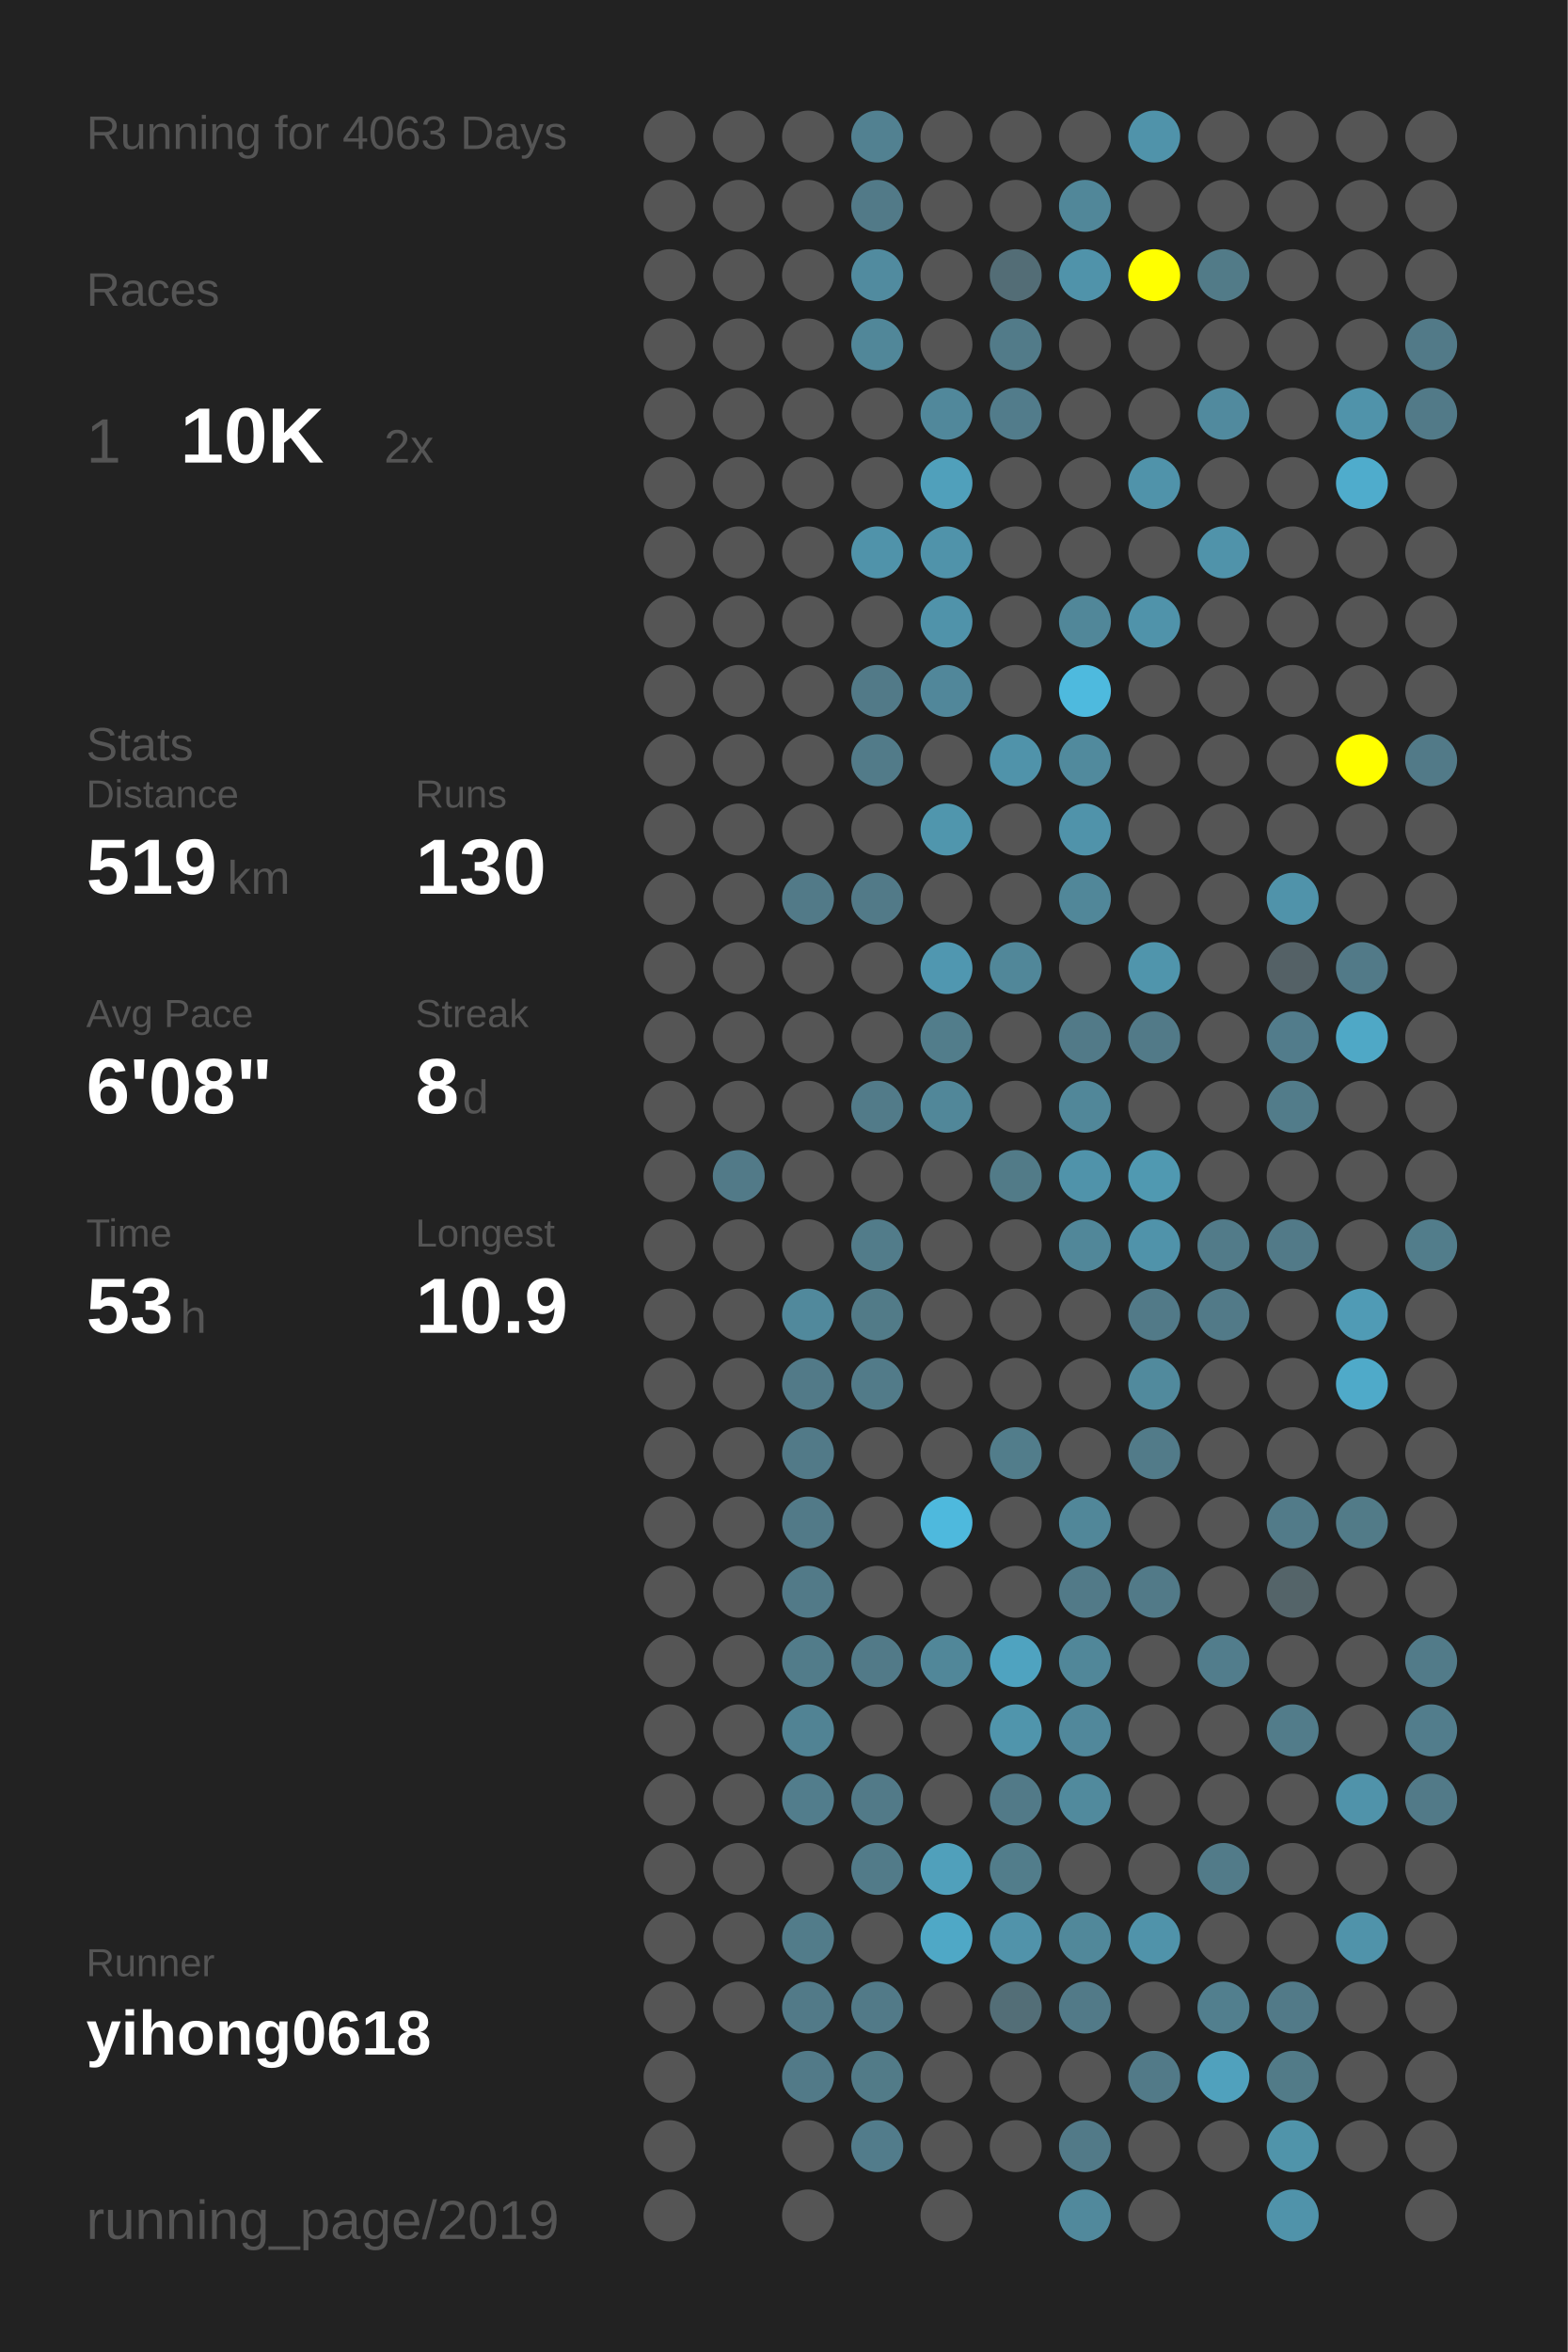
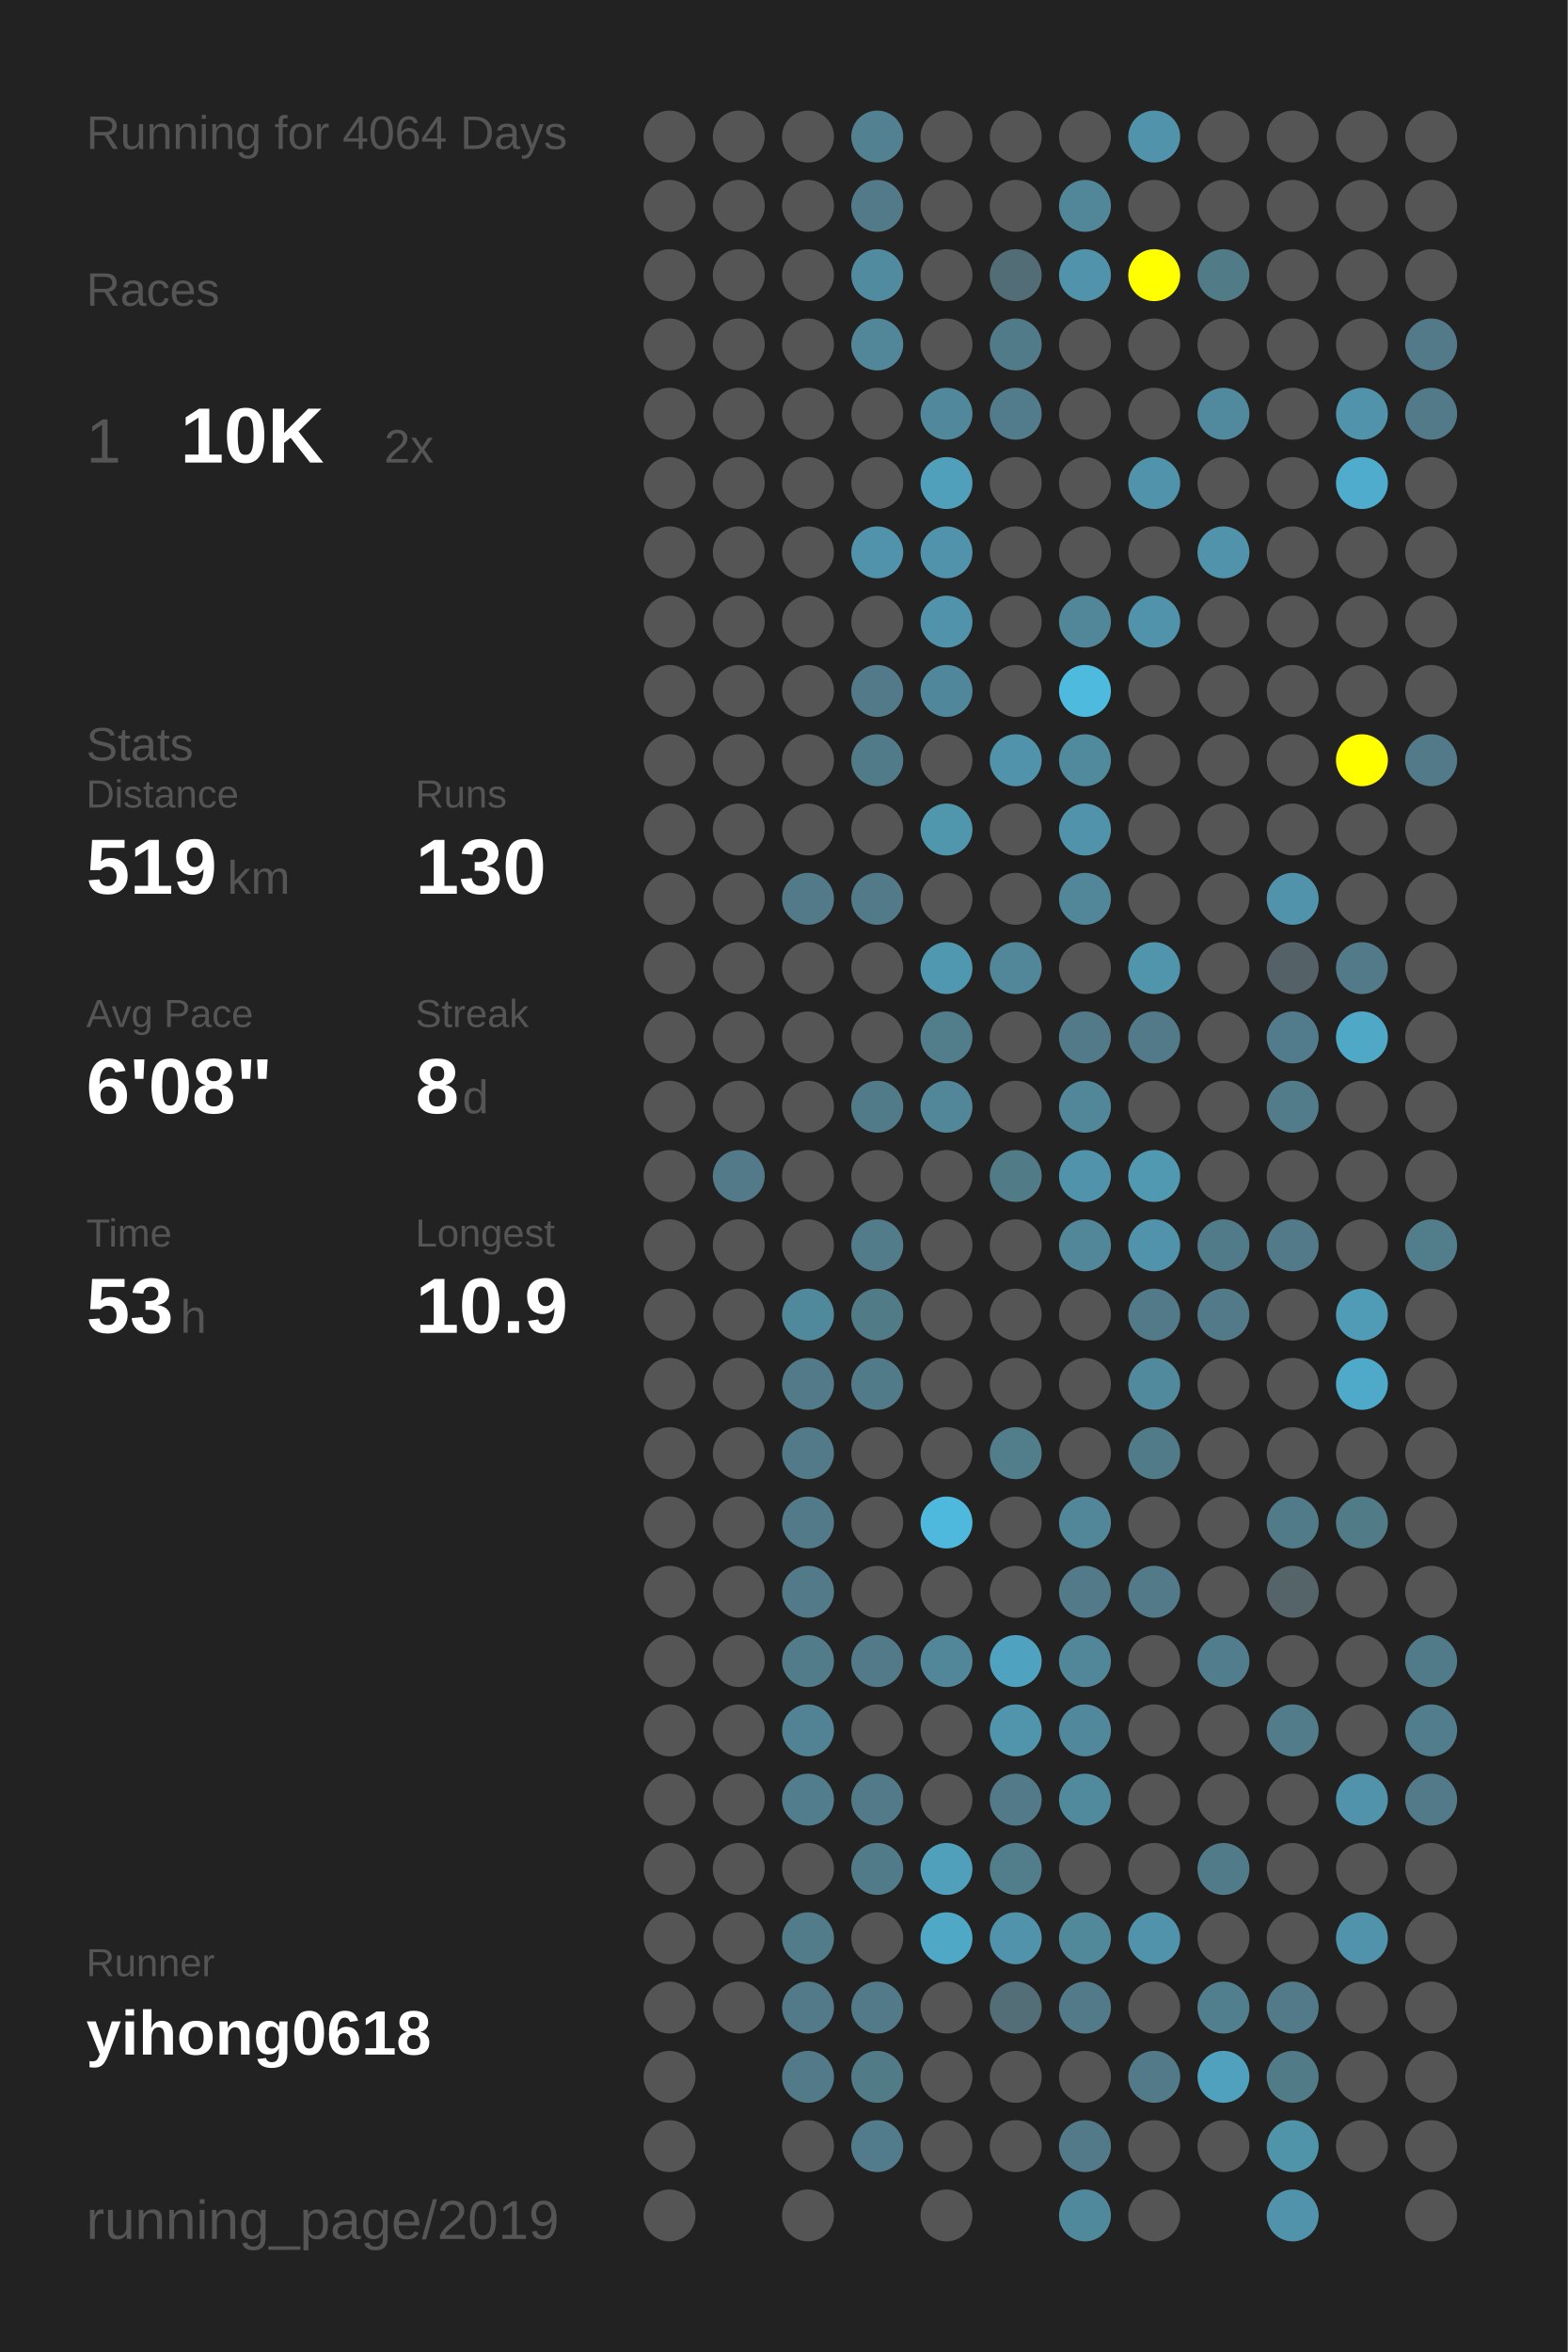
<svg xmlns="http://www.w3.org/2000/svg" baseProfile="full" height="300mm" version="1.1" viewBox="0,0,200,300" width="200mm">
  <defs />
  <rect fill="#222222" height="300" width="200" x="0" y="0" />
-   <text fill="#555555" style="font-size:6px; font-family:Arial;" x="11" y="19">Running for 4063 Days</text>
+   <text fill="#555555" style="font-size:6px; font-family:Arial;" x="11" y="19">Running for 4064 Days</text>
  <text fill="#555555" style="font-size:6px; font-family:Arial;" x="11" y="39">Races</text>
  <text fill="#555555" style="font-size:8px; font-family:Arial;" x="11" y="59">1</text>
  <text fill="#FFFFFF" style="font-size:10px; font-family:Arial; font-weight:bold;" x="23" y="59">10K</text>
  <text fill="#555555" style="font-size:6px; font-family:Arial;" x="49" y="59">2x</text>
  <text fill="#555555" style="font-size:6px; font-family:Arial;" x="11" y="97">Stats</text>
  <text fill="#555555" style="font-size:5px; font-family:Arial;" x="11" y="103">Distance</text>
  <text fill="#FFFFFF" style="font-size:10px; font-family:Arial; font-weight:bold;" x="11" y="114">519</text>
  <text fill="#555555" style="font-size:6px; font-family:Arial;" x="29" y="114">km</text>
  <text fill="#555555" style="font-size:5px; font-family:Arial;" x="53" y="103">Runs</text>
  <text fill="#FFFFFF" style="font-size:10px; font-family:Arial; font-weight:bold;" x="53" y="114">130</text>
  <text fill="#555555" style="font-size:5px; font-family:Arial;" x="11" y="131">Avg Pace</text>
  <text fill="#FFFFFF" style="font-size:10px; font-family:Arial; font-weight:bold;" x="11" y="142">6'08"</text>
  <text fill="#555555" style="font-size:5px; font-family:Arial;" x="53" y="131">Streak</text>
  <text fill="#FFFFFF" style="font-size:10px; font-family:Arial; font-weight:bold;" x="53" y="142">8</text>
  <text fill="#555555" style="font-size:6px; font-family:Arial;" x="59" y="142">d</text>
  <text fill="#555555" style="font-size:5px; font-family:Arial;" x="11" y="159">Time</text>
  <text fill="#FFFFFF" style="font-size:10px; font-family:Arial; font-weight:bold;" x="11" y="170">53</text>
  <text fill="#555555" style="font-size:6px; font-family:Arial;" x="23" y="170">h</text>
  <text fill="#555555" style="font-size:5px; font-family:Arial;" x="53" y="159">Longest</text>
  <text fill="#FFFFFF" style="font-size:10px; font-family:Arial; font-weight:bold;" x="53" y="170">10.9</text>
  <text fill="#555555" style="font-size:5px; font-family:Arial;" x="11" y="252.065">Runner</text>
  <text fill="#FFFFFF" style="font-size:8px; font-family:Arial; font-weight:bold;" x="11" y="262.065">yihong0618</text>
  <text fill="#555555" style="font-size:7px; font-family:Arial;" x="11" y="285.581">running_page/2019</text>
  <circle cx="85.417" cy="17.419" fill="#555555" r="3.312" />
  <circle cx="85.417" cy="26.258" fill="#555555" r="3.312" />
  <circle cx="85.417" cy="35.097" fill="#555555" r="3.312" />
  <circle cx="85.417" cy="43.935" fill="#555555" r="3.312" />
  <circle cx="85.417" cy="52.774" fill="#555555" r="3.312" />
  <circle cx="85.417" cy="61.613" fill="#555555" r="3.312" />
  <circle cx="85.417" cy="70.452" fill="#555555" r="3.312" />
  <circle cx="85.417" cy="79.29" fill="#555555" r="3.312" />
  <circle cx="85.417" cy="88.129" fill="#555555" r="3.312" />
  <circle cx="85.417" cy="96.968" fill="#555555" r="3.312" />
  <circle cx="85.417" cy="105.806" fill="#555555" r="3.312" />
  <circle cx="85.417" cy="114.645" fill="#555555" r="3.312" />
  <circle cx="85.417" cy="123.484" fill="#555555" r="3.312" />
  <circle cx="85.417" cy="132.323" fill="#555555" r="3.312" />
  <circle cx="85.417" cy="141.161" fill="#555555" r="3.312" />
  <circle cx="85.417" cy="150" fill="#555555" r="3.312" />
  <circle cx="85.417" cy="158.839" fill="#555555" r="3.312" />
  <circle cx="85.417" cy="167.677" fill="#555555" r="3.312" />
  <circle cx="85.417" cy="176.516" fill="#555555" r="3.312" />
  <circle cx="85.417" cy="185.355" fill="#555555" r="3.312" />
  <circle cx="85.417" cy="194.194" fill="#555555" r="3.312" />
  <circle cx="85.417" cy="203.032" fill="#555555" r="3.312" />
  <circle cx="85.417" cy="211.871" fill="#555555" r="3.312" />
  <circle cx="85.417" cy="220.71" fill="#555555" r="3.312" />
  <circle cx="85.417" cy="229.548" fill="#555555" r="3.312" />
  <circle cx="85.417" cy="238.387" fill="#555555" r="3.312" />
  <circle cx="85.417" cy="247.226" fill="#555555" r="3.312" />
  <circle cx="85.417" cy="256.065" fill="#555555" r="3.312" />
  <circle cx="85.417" cy="264.903" fill="#555555" r="3.312" />
  <circle cx="85.417" cy="273.742" fill="#555555" r="3.312" />
  <circle cx="85.417" cy="282.581" fill="#555555" r="3.312" />
  <circle cx="94.25" cy="17.419" fill="#555555" r="3.312" />
  <circle cx="94.25" cy="26.258" fill="#555555" r="3.312" />
  <circle cx="94.25" cy="35.097" fill="#555555" r="3.312" />
  <circle cx="94.25" cy="43.935" fill="#555555" r="3.312" />
  <circle cx="94.25" cy="52.774" fill="#555555" r="3.312" />
  <circle cx="94.25" cy="61.613" fill="#555555" r="3.312" />
  <circle cx="94.25" cy="70.452" fill="#555555" r="3.312" />
  <circle cx="94.25" cy="79.29" fill="#555555" r="3.312" />
  <circle cx="94.25" cy="88.129" fill="#555555" r="3.312" />
  <circle cx="94.25" cy="96.968" fill="#555555" r="3.312" />
  <circle cx="94.25" cy="105.806" fill="#555555" r="3.312" />
  <circle cx="94.25" cy="114.645" fill="#555555" r="3.312" />
  <circle cx="94.25" cy="123.484" fill="#555555" r="3.312" />
  <circle cx="94.25" cy="132.323" fill="#555555" r="3.312" />
  <circle cx="94.25" cy="141.161" fill="#555555" r="3.312" />
  <circle cx="94.25" cy="150" fill="#527a88" r="3.312" />
  <circle cx="94.25" cy="158.839" fill="#555555" r="3.312" />
  <circle cx="94.25" cy="167.677" fill="#555555" r="3.312" />
  <circle cx="94.25" cy="176.516" fill="#555555" r="3.312" />
  <circle cx="94.25" cy="185.355" fill="#555555" r="3.312" />
  <circle cx="94.25" cy="194.194" fill="#555555" r="3.312" />
  <circle cx="94.25" cy="203.032" fill="#555555" r="3.312" />
  <circle cx="94.25" cy="211.871" fill="#555555" r="3.312" />
  <circle cx="94.25" cy="220.71" fill="#555555" r="3.312" />
  <circle cx="94.25" cy="229.548" fill="#555555" r="3.312" />
  <circle cx="94.25" cy="238.387" fill="#555555" r="3.312" />
  <circle cx="94.25" cy="247.226" fill="#555555" r="3.312" />
  <circle cx="94.25" cy="256.065" fill="#555555" r="3.312" />
  <circle cx="103.083" cy="17.419" fill="#555555" r="3.312" />
  <circle cx="103.083" cy="26.258" fill="#555555" r="3.312" />
  <circle cx="103.083" cy="35.097" fill="#555555" r="3.312" />
  <circle cx="103.083" cy="43.935" fill="#555555" r="3.312" />
  <circle cx="103.083" cy="52.774" fill="#555555" r="3.312" />
  <circle cx="103.083" cy="61.613" fill="#555555" r="3.312" />
  <circle cx="103.083" cy="70.452" fill="#555555" r="3.312" />
  <circle cx="103.083" cy="79.29" fill="#555555" r="3.312" />
  <circle cx="103.083" cy="88.129" fill="#555555" r="3.312" />
  <circle cx="103.083" cy="96.968" fill="#555555" r="3.312" />
  <circle cx="103.083" cy="105.806" fill="#555555" r="3.312" />
  <circle cx="103.083" cy="114.645" fill="#527a88" r="3.312" />
  <circle cx="103.083" cy="123.484" fill="#555555" r="3.312" />
  <circle cx="103.083" cy="132.323" fill="#555555" r="3.312" />
  <circle cx="103.083" cy="141.161" fill="#555555" r="3.312" />
  <circle cx="103.083" cy="150" fill="#555555" r="3.312" />
  <circle cx="103.083" cy="158.839" fill="#555555" r="3.312" />
  <circle cx="103.083" cy="167.677" fill="#51899c" r="3.312" />
  <circle cx="103.083" cy="176.516" fill="#527a88" r="3.312" />
  <circle cx="103.083" cy="185.355" fill="#527a88" r="3.312" />
  <circle cx="103.083" cy="194.194" fill="#527a88" r="3.312" />
  <circle cx="103.083" cy="203.032" fill="#527a88" r="3.312" />
  <circle cx="103.083" cy="211.871" fill="#527c8a" r="3.312" />
  <circle cx="103.083" cy="220.71" fill="#518394" r="3.312" />
  <circle cx="103.083" cy="229.548" fill="#527d8c" r="3.312" />
  <circle cx="103.083" cy="238.387" fill="#555555" r="3.312" />
  <circle cx="103.083" cy="247.226" fill="#527c8a" r="3.312" />
  <circle cx="103.083" cy="256.065" fill="#527a88" r="3.312" />
  <circle cx="103.083" cy="264.903" fill="#527a88" r="3.312" />
  <circle cx="103.083" cy="273.742" fill="#555555" r="3.312" />
  <circle cx="103.083" cy="282.581" fill="#555555" r="3.312" />
  <circle cx="111.917" cy="17.419" fill="#528191" r="3.312" />
  <circle cx="111.917" cy="26.258" fill="#527a88" r="3.312" />
  <circle cx="111.917" cy="35.097" fill="#518b9f" r="3.312" />
  <circle cx="111.917" cy="43.935" fill="#518799" r="3.312" />
  <circle cx="111.917" cy="52.774" fill="#555555" r="3.312" />
  <circle cx="111.917" cy="61.613" fill="#555555" r="3.312" />
  <circle cx="111.917" cy="70.452" fill="#5093aa" r="3.312" />
  <circle cx="111.917" cy="79.29" fill="#555555" r="3.312" />
  <circle cx="111.917" cy="88.129" fill="#527a88" r="3.312" />
  <circle cx="111.917" cy="96.968" fill="#527b89" r="3.312" />
  <circle cx="111.917" cy="105.806" fill="#555555" r="3.312" />
  <circle cx="111.917" cy="114.645" fill="#527a88" r="3.312" />
  <circle cx="111.917" cy="123.484" fill="#555555" r="3.312" />
  <circle cx="111.917" cy="132.323" fill="#555555" r="3.312" />
  <circle cx="111.917" cy="141.161" fill="#527b89" r="3.312" />
  <circle cx="111.917" cy="150" fill="#555555" r="3.312" />
  <circle cx="111.917" cy="158.839" fill="#527c8a" r="3.312" />
  <circle cx="111.917" cy="167.677" fill="#527b88" r="3.312" />
  <circle cx="111.917" cy="176.516" fill="#527b89" r="3.312" />
  <circle cx="111.917" cy="185.355" fill="#555555" r="3.312" />
  <circle cx="111.917" cy="194.194" fill="#555555" r="3.312" />
  <circle cx="111.917" cy="203.032" fill="#555555" r="3.312" />
  <circle cx="111.917" cy="211.871" fill="#527a88" r="3.312" />
  <circle cx="111.917" cy="220.71" fill="#555555" r="3.312" />
  <circle cx="111.917" cy="229.548" fill="#527a88" r="3.312" />
  <circle cx="111.917" cy="238.387" fill="#527b89" r="3.312" />
  <circle cx="111.917" cy="247.226" fill="#555555" r="3.312" />
  <circle cx="111.917" cy="256.065" fill="#527a88" r="3.312" />
  <circle cx="111.917" cy="264.903" fill="#527b88" r="3.312" />
  <circle cx="111.917" cy="273.742" fill="#527c8b" r="3.312" />
  <circle cx="120.75" cy="17.419" fill="#555555" r="3.312" />
  <circle cx="120.75" cy="26.258" fill="#555555" r="3.312" />
  <circle cx="120.75" cy="35.097" fill="#555555" r="3.312" />
  <circle cx="120.75" cy="43.935" fill="#555555" r="3.312" />
  <circle cx="120.75" cy="52.774" fill="#51889b" r="3.312" />
  <circle cx="120.75" cy="61.613" fill="#50a0bb" r="3.312" />
  <circle cx="120.75" cy="70.452" fill="#5093aa" r="3.312" />
  <circle cx="120.75" cy="79.29" fill="#5093aa" r="3.312" />
  <circle cx="120.75" cy="88.129" fill="#51879a" r="3.312" />
  <circle cx="120.75" cy="96.968" fill="#555555" r="3.312" />
  <circle cx="120.75" cy="105.806" fill="#5096ad" r="3.312" />
  <circle cx="120.75" cy="114.645" fill="#555555" r="3.312" />
  <circle cx="120.75" cy="123.484" fill="#5097b0" r="3.312" />
  <circle cx="120.75" cy="132.323" fill="#527d8b" r="3.312" />
  <circle cx="120.75" cy="141.161" fill="#518799" r="3.312" />
  <circle cx="120.75" cy="150" fill="#555555" r="3.312" />
  <circle cx="120.75" cy="158.839" fill="#555555" r="3.312" />
  <circle cx="120.75" cy="167.677" fill="#555555" r="3.312" />
  <circle cx="120.75" cy="176.516" fill="#555555" r="3.312" />
  <circle cx="120.75" cy="185.355" fill="#555555" r="3.312" />
  <circle cx="120.75" cy="194.194" fill="#4eb9dd" r="3.312" />
  <circle cx="120.75" cy="203.032" fill="#555555" r="3.312" />
  <circle cx="120.75" cy="211.871" fill="#518799" r="3.312" />
  <circle cx="120.75" cy="220.71" fill="#555555" r="3.312" />
  <circle cx="120.75" cy="229.548" fill="#555555" r="3.312" />
  <circle cx="120.75" cy="238.387" fill="#50a0bb" r="3.312" />
  <circle cx="120.75" cy="247.226" fill="#4fa8c6" r="3.312" />
  <circle cx="120.75" cy="256.065" fill="#555555" r="3.312" />
  <circle cx="120.75" cy="264.903" fill="#555555" r="3.312" />
  <circle cx="120.75" cy="273.742" fill="#555555" r="3.312" />
  <circle cx="120.75" cy="282.581" fill="#555555" r="3.312" />
  <circle cx="129.583" cy="17.419" fill="#555555" r="3.312" />
  <circle cx="129.583" cy="26.258" fill="#555555" r="3.312" />
  <circle cx="129.583" cy="35.097" fill="#536d76" r="3.312" />
  <circle cx="129.583" cy="43.935" fill="#527b89" r="3.312" />
  <circle cx="129.583" cy="52.774" fill="#527c8b" r="3.312" />
  <circle cx="129.583" cy="61.613" fill="#555555" r="3.312" />
  <circle cx="129.583" cy="70.452" fill="#555555" r="3.312" />
  <circle cx="129.583" cy="79.29" fill="#555555" r="3.312" />
  <circle cx="129.583" cy="88.129" fill="#555555" r="3.312" />
  <circle cx="129.583" cy="96.968" fill="#5093aa" r="3.312" />
  <circle cx="129.583" cy="105.806" fill="#555555" r="3.312" />
  <circle cx="129.583" cy="114.645" fill="#555555" r="3.312" />
  <circle cx="129.583" cy="123.484" fill="#518799" r="3.312" />
  <circle cx="129.583" cy="132.323" fill="#555555" r="3.312" />
  <circle cx="129.583" cy="141.161" fill="#555555" r="3.312" />
  <circle cx="129.583" cy="150" fill="#527b88" r="3.312" />
  <circle cx="129.583" cy="158.839" fill="#555555" r="3.312" />
  <circle cx="129.583" cy="167.677" fill="#555555" r="3.312" />
  <circle cx="129.583" cy="176.516" fill="#555555" r="3.312" />
  <circle cx="129.583" cy="185.355" fill="#527d8b" r="3.312" />
  <circle cx="129.583" cy="194.194" fill="#555555" r="3.312" />
  <circle cx="129.583" cy="203.032" fill="#555555" r="3.312" />
  <circle cx="129.583" cy="211.871" fill="#4fa3c0" r="3.312" />
  <circle cx="129.583" cy="220.71" fill="#5095ac" r="3.312" />
  <circle cx="129.583" cy="229.548" fill="#527a88" r="3.312" />
  <circle cx="129.583" cy="238.387" fill="#527d8b" r="3.312" />
  <circle cx="129.583" cy="247.226" fill="#5193aa" r="3.312" />
  <circle cx="129.583" cy="256.065" fill="#536e77" r="3.312" />
  <circle cx="129.583" cy="264.903" fill="#555555" r="3.312" />
  <circle cx="129.583" cy="273.742" fill="#555555" r="3.312" />
  <circle cx="138.417" cy="17.419" fill="#555555" r="3.312" />
  <circle cx="138.417" cy="26.258" fill="#518799" r="3.312" />
  <circle cx="138.417" cy="35.097" fill="#5093aa" r="3.312" />
  <circle cx="138.417" cy="43.935" fill="#555555" r="3.312" />
  <circle cx="138.417" cy="52.774" fill="#555555" r="3.312" />
  <circle cx="138.417" cy="61.613" fill="#555555" r="3.312" />
  <circle cx="138.417" cy="70.452" fill="#555555" r="3.312" />
  <circle cx="138.417" cy="79.29" fill="#518799" r="3.312" />
  <circle cx="138.417" cy="88.129" fill="#4ebade" r="3.312" />
  <circle cx="138.417" cy="96.968" fill="#518a9d" r="3.312" />
  <circle cx="138.417" cy="105.806" fill="#5093aa" r="3.312" />
  <circle cx="138.417" cy="114.645" fill="#518799" r="3.312" />
  <circle cx="138.417" cy="123.484" fill="#555555" r="3.312" />
  <circle cx="138.417" cy="132.323" fill="#527a88" r="3.312" />
  <circle cx="138.417" cy="141.161" fill="#518799" r="3.312" />
  <circle cx="138.417" cy="150" fill="#5093aa" r="3.312" />
  <circle cx="138.417" cy="158.839" fill="#518799" r="3.312" />
  <circle cx="138.417" cy="167.677" fill="#555555" r="3.312" />
  <circle cx="138.417" cy="176.516" fill="#555555" r="3.312" />
  <circle cx="138.417" cy="185.355" fill="#555555" r="3.312" />
  <circle cx="138.417" cy="194.194" fill="#518799" r="3.312" />
  <circle cx="138.417" cy="203.032" fill="#527a88" r="3.312" />
  <circle cx="138.417" cy="211.871" fill="#518799" r="3.312" />
  <circle cx="138.417" cy="220.71" fill="#51889b" r="3.312" />
  <circle cx="138.417" cy="229.548" fill="#518a9d" r="3.312" />
  <circle cx="138.417" cy="238.387" fill="#555555" r="3.312" />
  <circle cx="138.417" cy="247.226" fill="#51889a" r="3.312" />
  <circle cx="138.417" cy="256.065" fill="#527a88" r="3.312" />
  <circle cx="138.417" cy="264.903" fill="#555555" r="3.312" />
  <circle cx="138.417" cy="273.742" fill="#527a88" r="3.312" />
  <circle cx="138.417" cy="282.581" fill="#51899c" r="3.312" />
  <circle cx="147.25" cy="17.419" fill="#5093aa" r="3.312" />
  <circle cx="147.25" cy="26.258" fill="#555555" r="3.312" />
  <circle cx="147.25" cy="35.097" fill="#FFFF00" r="3.312" />
  <circle cx="147.25" cy="43.935" fill="#555555" r="3.312" />
  <circle cx="147.25" cy="52.774" fill="#555555" r="3.312" />
  <circle cx="147.25" cy="61.613" fill="#5093aa" r="3.312" />
  <circle cx="147.25" cy="70.452" fill="#555555" r="3.312" />
  <circle cx="147.25" cy="79.29" fill="#5093aa" r="3.312" />
  <circle cx="147.25" cy="88.129" fill="#555555" r="3.312" />
  <circle cx="147.25" cy="96.968" fill="#555555" r="3.312" />
  <circle cx="147.25" cy="105.806" fill="#555555" r="3.312" />
  <circle cx="147.25" cy="114.645" fill="#555555" r="3.312" />
  <circle cx="147.25" cy="123.484" fill="#5095ac" r="3.312" />
  <circle cx="147.25" cy="132.323" fill="#527a88" r="3.312" />
  <circle cx="147.25" cy="141.161" fill="#555555" r="3.312" />
  <circle cx="147.25" cy="150" fill="#5099b1" r="3.312" />
  <circle cx="147.25" cy="158.839" fill="#5093aa" r="3.312" />
  <circle cx="147.25" cy="167.677" fill="#527a88" r="3.312" />
  <circle cx="147.25" cy="176.516" fill="#518a9d" r="3.312" />
  <circle cx="147.25" cy="185.355" fill="#527b89" r="3.312" />
  <circle cx="147.25" cy="194.194" fill="#555555" r="3.312" />
  <circle cx="147.25" cy="203.032" fill="#527a88" r="3.312" />
  <circle cx="147.25" cy="211.871" fill="#555555" r="3.312" />
  <circle cx="147.25" cy="220.71" fill="#555555" r="3.312" />
  <circle cx="147.25" cy="229.548" fill="#555555" r="3.312" />
  <circle cx="147.25" cy="238.387" fill="#555555" r="3.312" />
  <circle cx="147.25" cy="247.226" fill="#5093aa" r="3.312" />
  <circle cx="147.25" cy="256.065" fill="#555555" r="3.312" />
  <circle cx="147.25" cy="264.903" fill="#527a88" r="3.312" />
  <circle cx="147.25" cy="273.742" fill="#555555" r="3.312" />
  <circle cx="147.25" cy="282.581" fill="#555555" r="3.312" />
  <circle cx="156.083" cy="17.419" fill="#555555" r="3.312" />
  <circle cx="156.083" cy="26.258" fill="#555555" r="3.312" />
  <circle cx="156.083" cy="35.097" fill="#527b88" r="3.312" />
  <circle cx="156.083" cy="43.935" fill="#555555" r="3.312" />
  <circle cx="156.083" cy="52.774" fill="#518a9e" r="3.312" />
  <circle cx="156.083" cy="61.613" fill="#555555" r="3.312" />
  <circle cx="156.083" cy="70.452" fill="#5093aa" r="3.312" />
  <circle cx="156.083" cy="79.29" fill="#555555" r="3.312" />
  <circle cx="156.083" cy="88.129" fill="#555555" r="3.312" />
  <circle cx="156.083" cy="96.968" fill="#555555" r="3.312" />
  <circle cx="156.083" cy="105.806" fill="#555555" r="3.312" />
  <circle cx="156.083" cy="114.645" fill="#555555" r="3.312" />
  <circle cx="156.083" cy="123.484" fill="#555555" r="3.312" />
  <circle cx="156.083" cy="132.323" fill="#555555" r="3.312" />
  <circle cx="156.083" cy="141.161" fill="#555555" r="3.312" />
  <circle cx="156.083" cy="150" fill="#555555" r="3.312" />
  <circle cx="156.083" cy="158.839" fill="#527b89" r="3.312" />
  <circle cx="156.083" cy="167.677" fill="#527a88" r="3.312" />
  <circle cx="156.083" cy="176.516" fill="#555555" r="3.312" />
  <circle cx="156.083" cy="185.355" fill="#555555" r="3.312" />
  <circle cx="156.083" cy="194.194" fill="#555555" r="3.312" />
  <circle cx="156.083" cy="203.032" fill="#555555" r="3.312" />
  <circle cx="156.083" cy="211.871" fill="#527d8c" r="3.312" />
  <circle cx="156.083" cy="220.71" fill="#555555" r="3.312" />
  <circle cx="156.083" cy="229.548" fill="#555555" r="3.312" />
  <circle cx="156.083" cy="238.387" fill="#527b89" r="3.312" />
  <circle cx="156.083" cy="247.226" fill="#555555" r="3.312" />
  <circle cx="156.083" cy="256.065" fill="#527f8e" r="3.312" />
  <circle cx="156.083" cy="264.903" fill="#50a1bd" r="3.312" />
  <circle cx="156.083" cy="273.742" fill="#555555" r="3.312" />
  <circle cx="164.917" cy="17.419" fill="#555555" r="3.312" />
  <circle cx="164.917" cy="26.258" fill="#555555" r="3.312" />
  <circle cx="164.917" cy="35.097" fill="#555555" r="3.312" />
  <circle cx="164.917" cy="43.935" fill="#555555" r="3.312" />
  <circle cx="164.917" cy="52.774" fill="#555555" r="3.312" />
  <circle cx="164.917" cy="61.613" fill="#555555" r="3.312" />
  <circle cx="164.917" cy="70.452" fill="#555555" r="3.312" />
  <circle cx="164.917" cy="79.29" fill="#555555" r="3.312" />
  <circle cx="164.917" cy="88.129" fill="#555555" r="3.312" />
  <circle cx="164.917" cy="96.968" fill="#555555" r="3.312" />
  <circle cx="164.917" cy="105.806" fill="#555555" r="3.312" />
  <circle cx="164.917" cy="114.645" fill="#5093aa" r="3.312" />
  <circle cx="164.917" cy="123.484" fill="#546166" r="3.312" />
  <circle cx="164.917" cy="132.323" fill="#527c8b" r="3.312" />
  <circle cx="164.917" cy="141.161" fill="#527c8a" r="3.312" />
  <circle cx="164.917" cy="150" fill="#555555" r="3.312" />
  <circle cx="164.917" cy="158.839" fill="#527a88" r="3.312" />
  <circle cx="164.917" cy="167.677" fill="#555555" r="3.312" />
  <circle cx="164.917" cy="176.516" fill="#555555" r="3.312" />
  <circle cx="164.917" cy="185.355" fill="#555555" r="3.312" />
  <circle cx="164.917" cy="194.194" fill="#527b89" r="3.312" />
  <circle cx="164.917" cy="203.032" fill="#546469" r="3.312" />
  <circle cx="164.917" cy="211.871" fill="#555555" r="3.312" />
  <circle cx="164.917" cy="220.71" fill="#527c8a" r="3.312" />
  <circle cx="164.917" cy="229.548" fill="#555555" r="3.312" />
  <circle cx="164.917" cy="238.387" fill="#555555" r="3.312" />
  <circle cx="164.917" cy="247.226" fill="#555555" r="3.312" />
  <circle cx="164.917" cy="256.065" fill="#527a88" r="3.312" />
  <circle cx="164.917" cy="264.903" fill="#527b88" r="3.312" />
  <circle cx="164.917" cy="273.742" fill="#5094aa" r="3.312" />
  <circle cx="164.917" cy="282.581" fill="#5093aa" r="3.312" />
  <circle cx="173.75" cy="17.419" fill="#555555" r="3.312" />
  <circle cx="173.75" cy="26.258" fill="#555555" r="3.312" />
  <circle cx="173.75" cy="35.097" fill="#555555" r="3.312" />
  <circle cx="173.75" cy="43.935" fill="#555555" r="3.312" />
  <circle cx="173.75" cy="52.774" fill="#5093aa" r="3.312" />
  <circle cx="173.75" cy="61.613" fill="#4faccc" r="3.312" />
  <circle cx="173.75" cy="70.452" fill="#555555" r="3.312" />
  <circle cx="173.75" cy="79.29" fill="#555555" r="3.312" />
  <circle cx="173.75" cy="88.129" fill="#555555" r="3.312" />
  <circle cx="173.75" cy="96.968" fill="#FFFF00" r="3.312" />
  <circle cx="173.75" cy="105.806" fill="#555555" r="3.312" />
  <circle cx="173.75" cy="114.645" fill="#555555" r="3.312" />
  <circle cx="173.75" cy="123.484" fill="#527a88" r="3.312" />
  <circle cx="173.75" cy="132.323" fill="#4fa8c6" r="3.312" />
  <circle cx="173.75" cy="141.161" fill="#555555" r="3.312" />
  <circle cx="173.75" cy="150" fill="#555555" r="3.312" />
  <circle cx="173.75" cy="158.839" fill="#555555" r="3.312" />
  <circle cx="173.75" cy="167.677" fill="#509bb5" r="3.312" />
  <circle cx="173.75" cy="176.516" fill="#4faac9" r="3.312" />
  <circle cx="173.75" cy="185.355" fill="#555555" r="3.312" />
  <circle cx="173.75" cy="194.194" fill="#527b88" r="3.312" />
  <circle cx="173.75" cy="203.032" fill="#555555" r="3.312" />
  <circle cx="173.75" cy="211.871" fill="#555555" r="3.312" />
  <circle cx="173.75" cy="220.71" fill="#555555" r="3.312" />
  <circle cx="173.75" cy="229.548" fill="#5093aa" r="3.312" />
  <circle cx="173.75" cy="238.387" fill="#555555" r="3.312" />
  <circle cx="173.75" cy="247.226" fill="#5093aa" r="3.312" />
  <circle cx="173.75" cy="256.065" fill="#555555" r="3.312" />
  <circle cx="173.75" cy="264.903" fill="#555555" r="3.312" />
  <circle cx="173.75" cy="273.742" fill="#555555" r="3.312" />
  <circle cx="182.583" cy="17.419" fill="#555555" r="3.312" />
  <circle cx="182.583" cy="26.258" fill="#555555" r="3.312" />
  <circle cx="182.583" cy="35.097" fill="#555555" r="3.312" />
  <circle cx="182.583" cy="43.935" fill="#527a88" r="3.312" />
  <circle cx="182.583" cy="52.774" fill="#527a88" r="3.312" />
  <circle cx="182.583" cy="61.613" fill="#555555" r="3.312" />
  <circle cx="182.583" cy="70.452" fill="#555555" r="3.312" />
  <circle cx="182.583" cy="79.29" fill="#555555" r="3.312" />
  <circle cx="182.583" cy="88.129" fill="#555555" r="3.312" />
  <circle cx="182.583" cy="96.968" fill="#527a88" r="3.312" />
  <circle cx="182.583" cy="105.806" fill="#555555" r="3.312" />
  <circle cx="182.583" cy="114.645" fill="#555555" r="3.312" />
  <circle cx="182.583" cy="123.484" fill="#555555" r="3.312" />
  <circle cx="182.583" cy="132.323" fill="#555555" r="3.312" />
  <circle cx="182.583" cy="141.161" fill="#555555" r="3.312" />
  <circle cx="182.583" cy="150" fill="#555555" r="3.312" />
  <circle cx="182.583" cy="158.839" fill="#527d8b" r="3.312" />
  <circle cx="182.583" cy="167.677" fill="#555555" r="3.312" />
  <circle cx="182.583" cy="176.516" fill="#555555" r="3.312" />
  <circle cx="182.583" cy="185.355" fill="#555555" r="3.312" />
  <circle cx="182.583" cy="194.194" fill="#555555" r="3.312" />
  <circle cx="182.583" cy="203.032" fill="#555555" r="3.312" />
  <circle cx="182.583" cy="211.871" fill="#527b89" r="3.312" />
  <circle cx="182.583" cy="220.71" fill="#527d8c" r="3.312" />
  <circle cx="182.583" cy="229.548" fill="#527a88" r="3.312" />
  <circle cx="182.583" cy="238.387" fill="#555555" r="3.312" />
  <circle cx="182.583" cy="247.226" fill="#555555" r="3.312" />
  <circle cx="182.583" cy="256.065" fill="#555555" r="3.312" />
  <circle cx="182.583" cy="264.903" fill="#555555" r="3.312" />
  <circle cx="182.583" cy="273.742" fill="#555555" r="3.312" />
  <circle cx="182.583" cy="282.581" fill="#555555" r="3.312" />
</svg>
